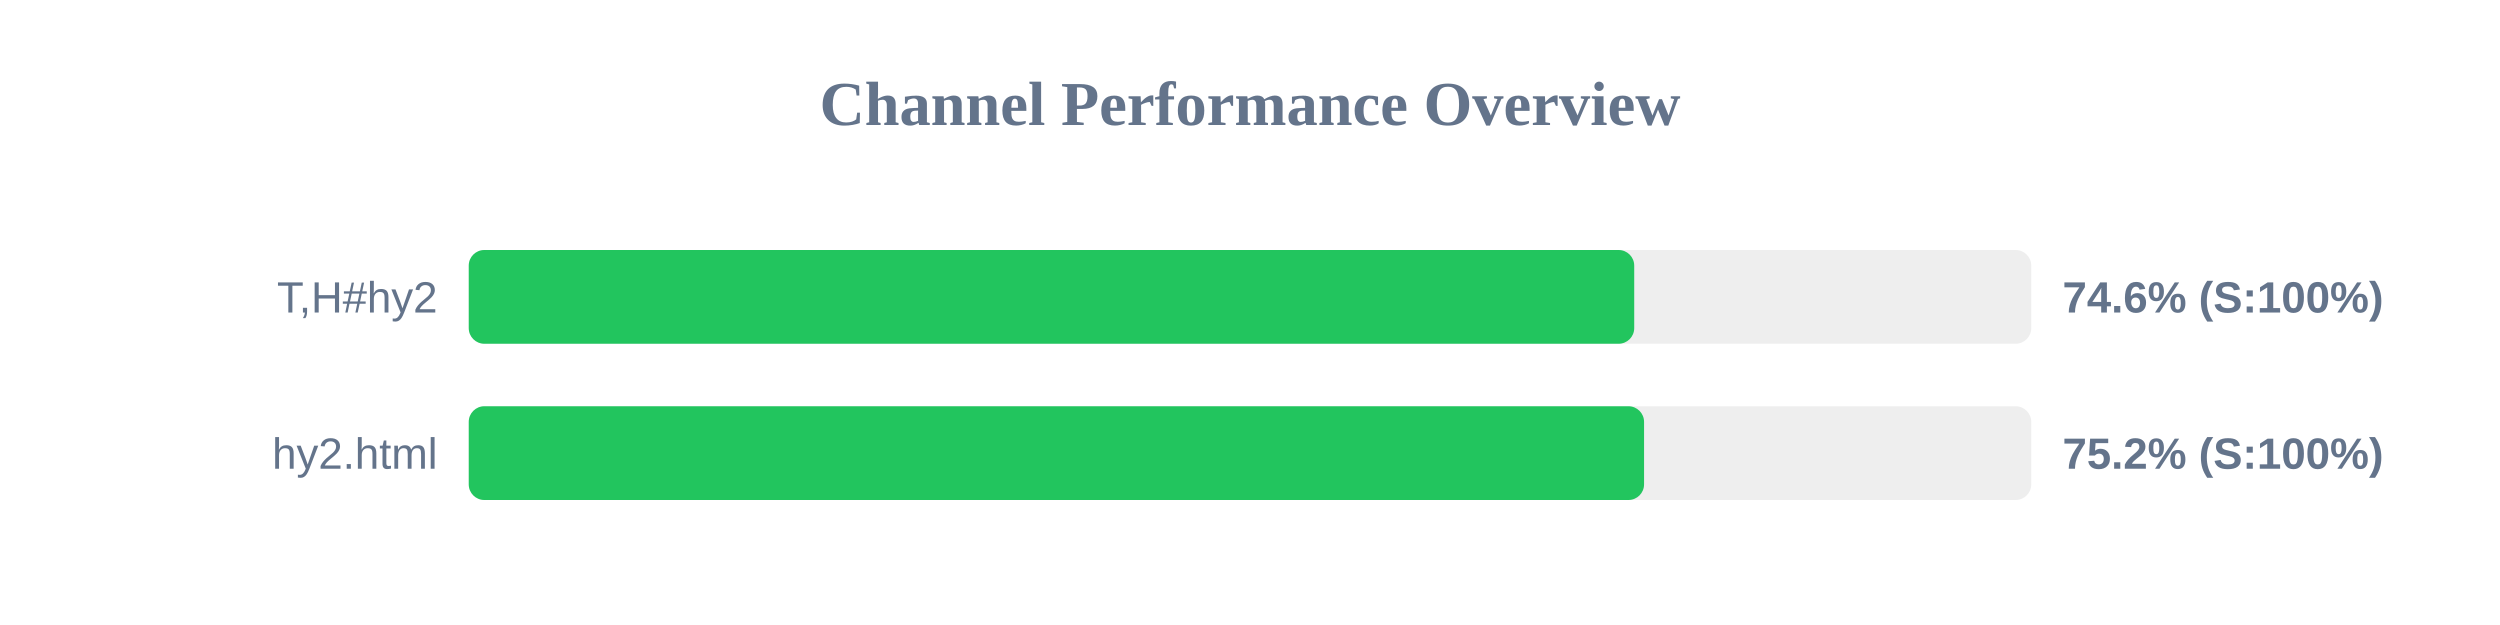
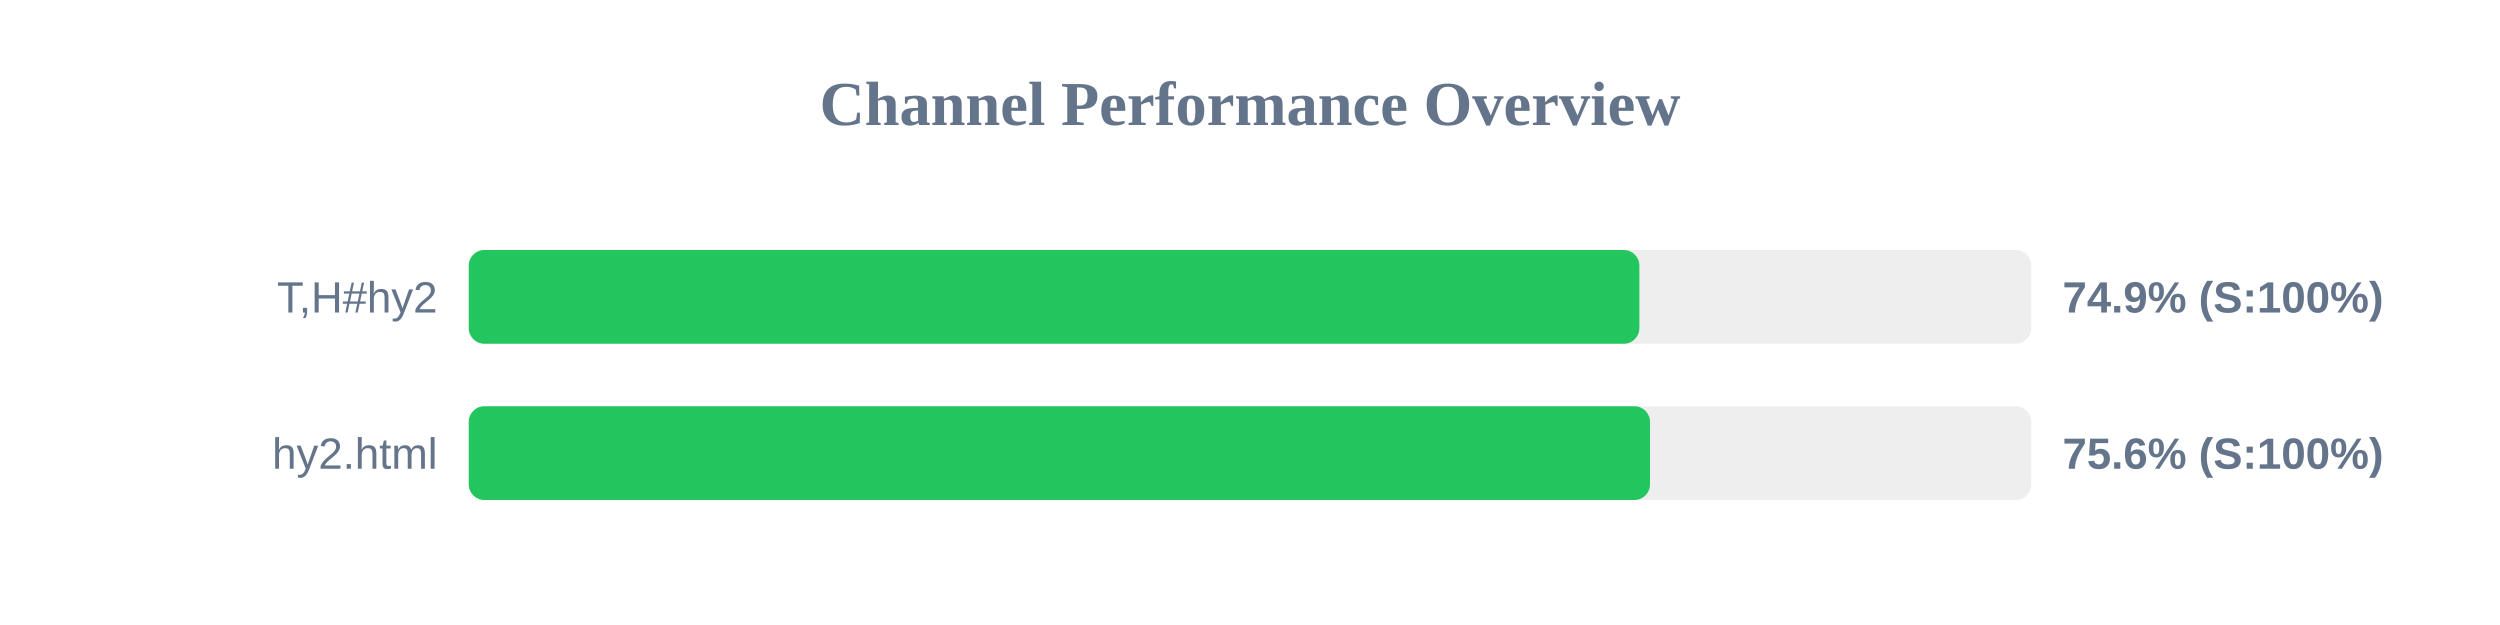
<svg xmlns="http://www.w3.org/2000/svg" width="800" height="200" version="1.1">
  <style>
        .row { font: 14px Arial; fill: #64748b; }
        .score { font: bold 14px Arial; fill: #64748b; }
    </style>
  <text x="400" y="40" text-anchor="middle" font-size="20px" font-weight="bold" fill="#64748b">Channel Performance Overview</text>
  <rect x="150" y="80" width="500" height="30" fill="#eee" rx="5" />
-   <rect x="150" y="80" width="372.95" height="30" fill="#22c55e" rx="5" />
+   <rect x="150" y="80" width="374.6" height="30" fill="#22c55e" rx="5" />
  <text x="140" y="100" text-anchor="end" class="row">T,H#hy2</text>
-   <text x="660" y="100" text-anchor="start" class="score">74.6% (S:100%)</text>
+   <text x="660" y="100" text-anchor="start" class="score">74.9% (S:100%)</text>
  <rect x="150" y="130" width="500" height="30" fill="#eee" rx="5" />
-   <rect x="150" y="130" width="376.1" height="30" fill="#22c55e" rx="5" />
+   <rect x="150" y="130" width="378.0" height="30" fill="#22c55e" rx="5" />
  <text x="140" y="150" text-anchor="end" class="row">hy2.html</text>
-   <text x="660" y="150" text-anchor="start" class="score">75.2% (S:100%)</text>
+   <text x="660" y="150" text-anchor="start" class="score">75.6% (S:100%)</text>
</svg>
